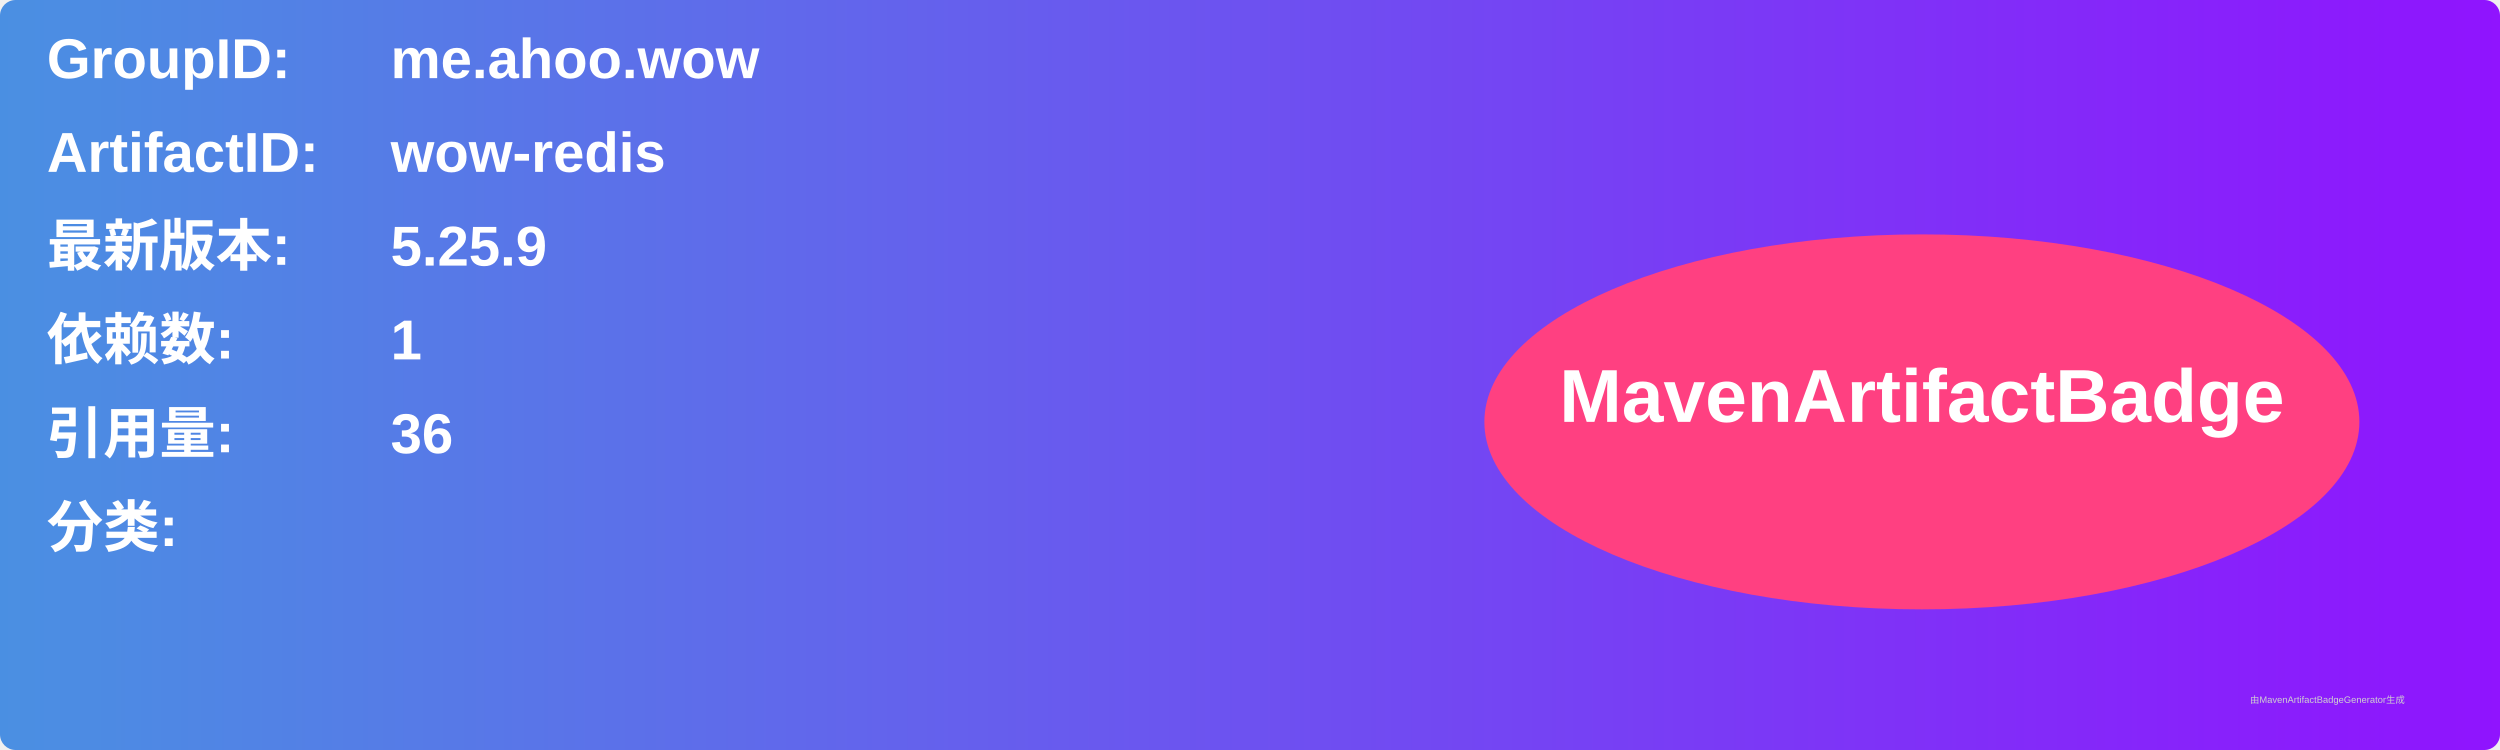
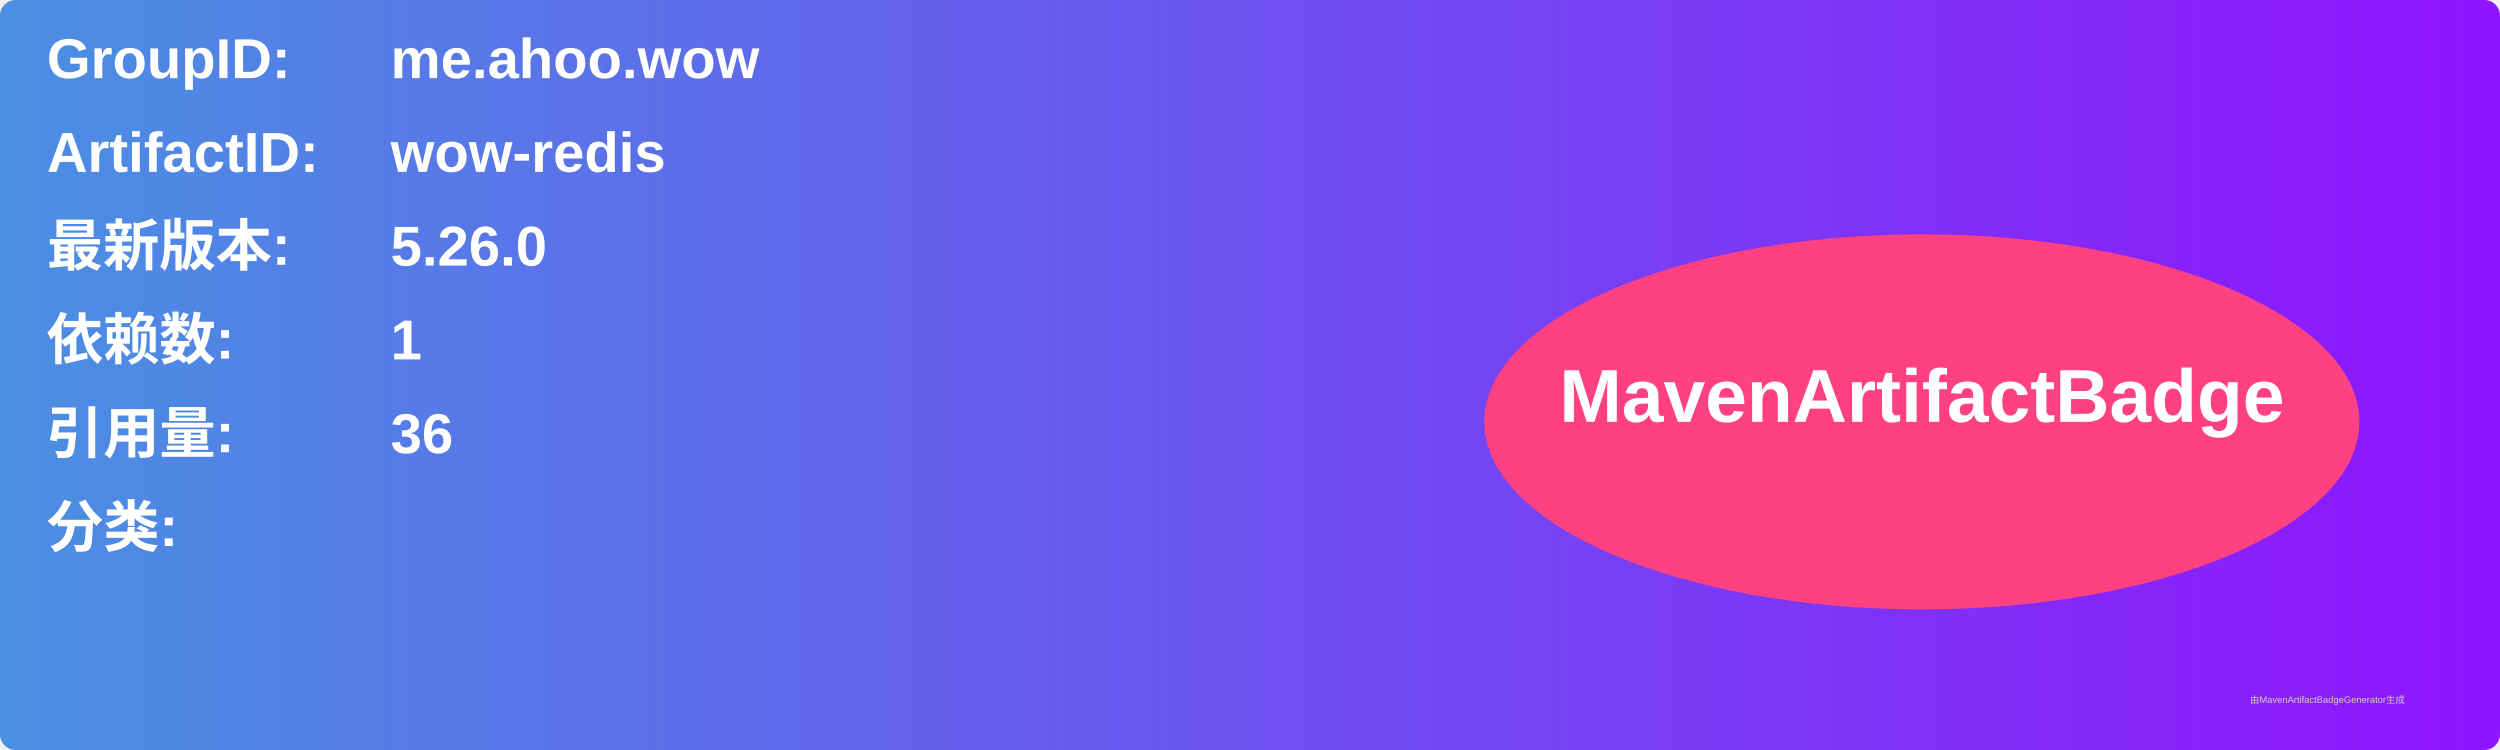
<svg xmlns="http://www.w3.org/2000/svg" width="800" height="240" viewBox="0 0 800 240">
  <linearGradient id="grad" x1="0%" y1="0%" x2="100%" y2="0%">
    <stop offset="0%" stop-color="#4a90e2" />
    <stop offset="100%" stop-color="#9013fe" />
  </linearGradient>
  <rect width="100%" height="100%" rx="5" ry="5" fill="url(#grad)" />
  <g transform="translate(15, 15)">
    <text x="0" y="10" font-family="Arial" font-size="18" fill="white" font-weight="bold" width="260">GroupID:</text>
    <text x="110" y="10" font-family="Arial" font-size="18" fill="white" font-weight="bold" width="460">me.ahoo.wow</text>
    <text x="0" y="40" font-family="Arial" font-size="18" fill="white" font-weight="bold" width="260">ArtifactID:</text>
    <text x="110" y="40" font-family="Arial" font-size="18" fill="white" font-weight="bold" width="460">wow-redis</text>
    <text x="0" y="70" font-family="Arial" font-size="18" fill="white" font-weight="bold">最新版本:</text>
    <text x="110" y="70" font-family="Arial" font-size="18" fill="white" font-weight="bold">
-       <tspan font-weight="bold">5.25.9</tspan>
+       <tspan font-weight="bold">5.26.0</tspan>
    </text>
    <text x="0" y="100" font-family="Arial" font-size="18" fill="white" font-weight="bold">依赖数: </text>
    <text x="110" y="100" font-family="Arial" font-size="18" fill="white">
      <tspan font-weight="bold">1</tspan>
    </text>
    <text x="0" y="130" font-family="Arial" font-size="18" fill="white" font-weight="bold">引用量: </text>
    <text x="110" y="130" font-family="Arial" font-size="18" fill="white">
      <tspan font-weight="bold">36</tspan>
    </text>
    <text x="0" y="160" font-family="Arial" font-size="18" fill="white" font-weight="bold">分类:</text>
    <text x="10" y="190" font-family="Arial" font-size="10" fill="white">
      <tspan font-weight="bold" />
    </text>
    <ellipse cx="600" cy="120" rx="140" ry="60" fill="#ff4081" />
    <text x="600" y="120" text-anchor="middle" font-family="Arial" font-size="24" fill="white" font-weight="bold">MavenArtifactBadge</text>
  </g>
  <text x="720" y="225" font-family="Arial" font-size="3" fill="#d0d0d0">由MavenArtifactBadgeGenerator生成</text>
</svg>
